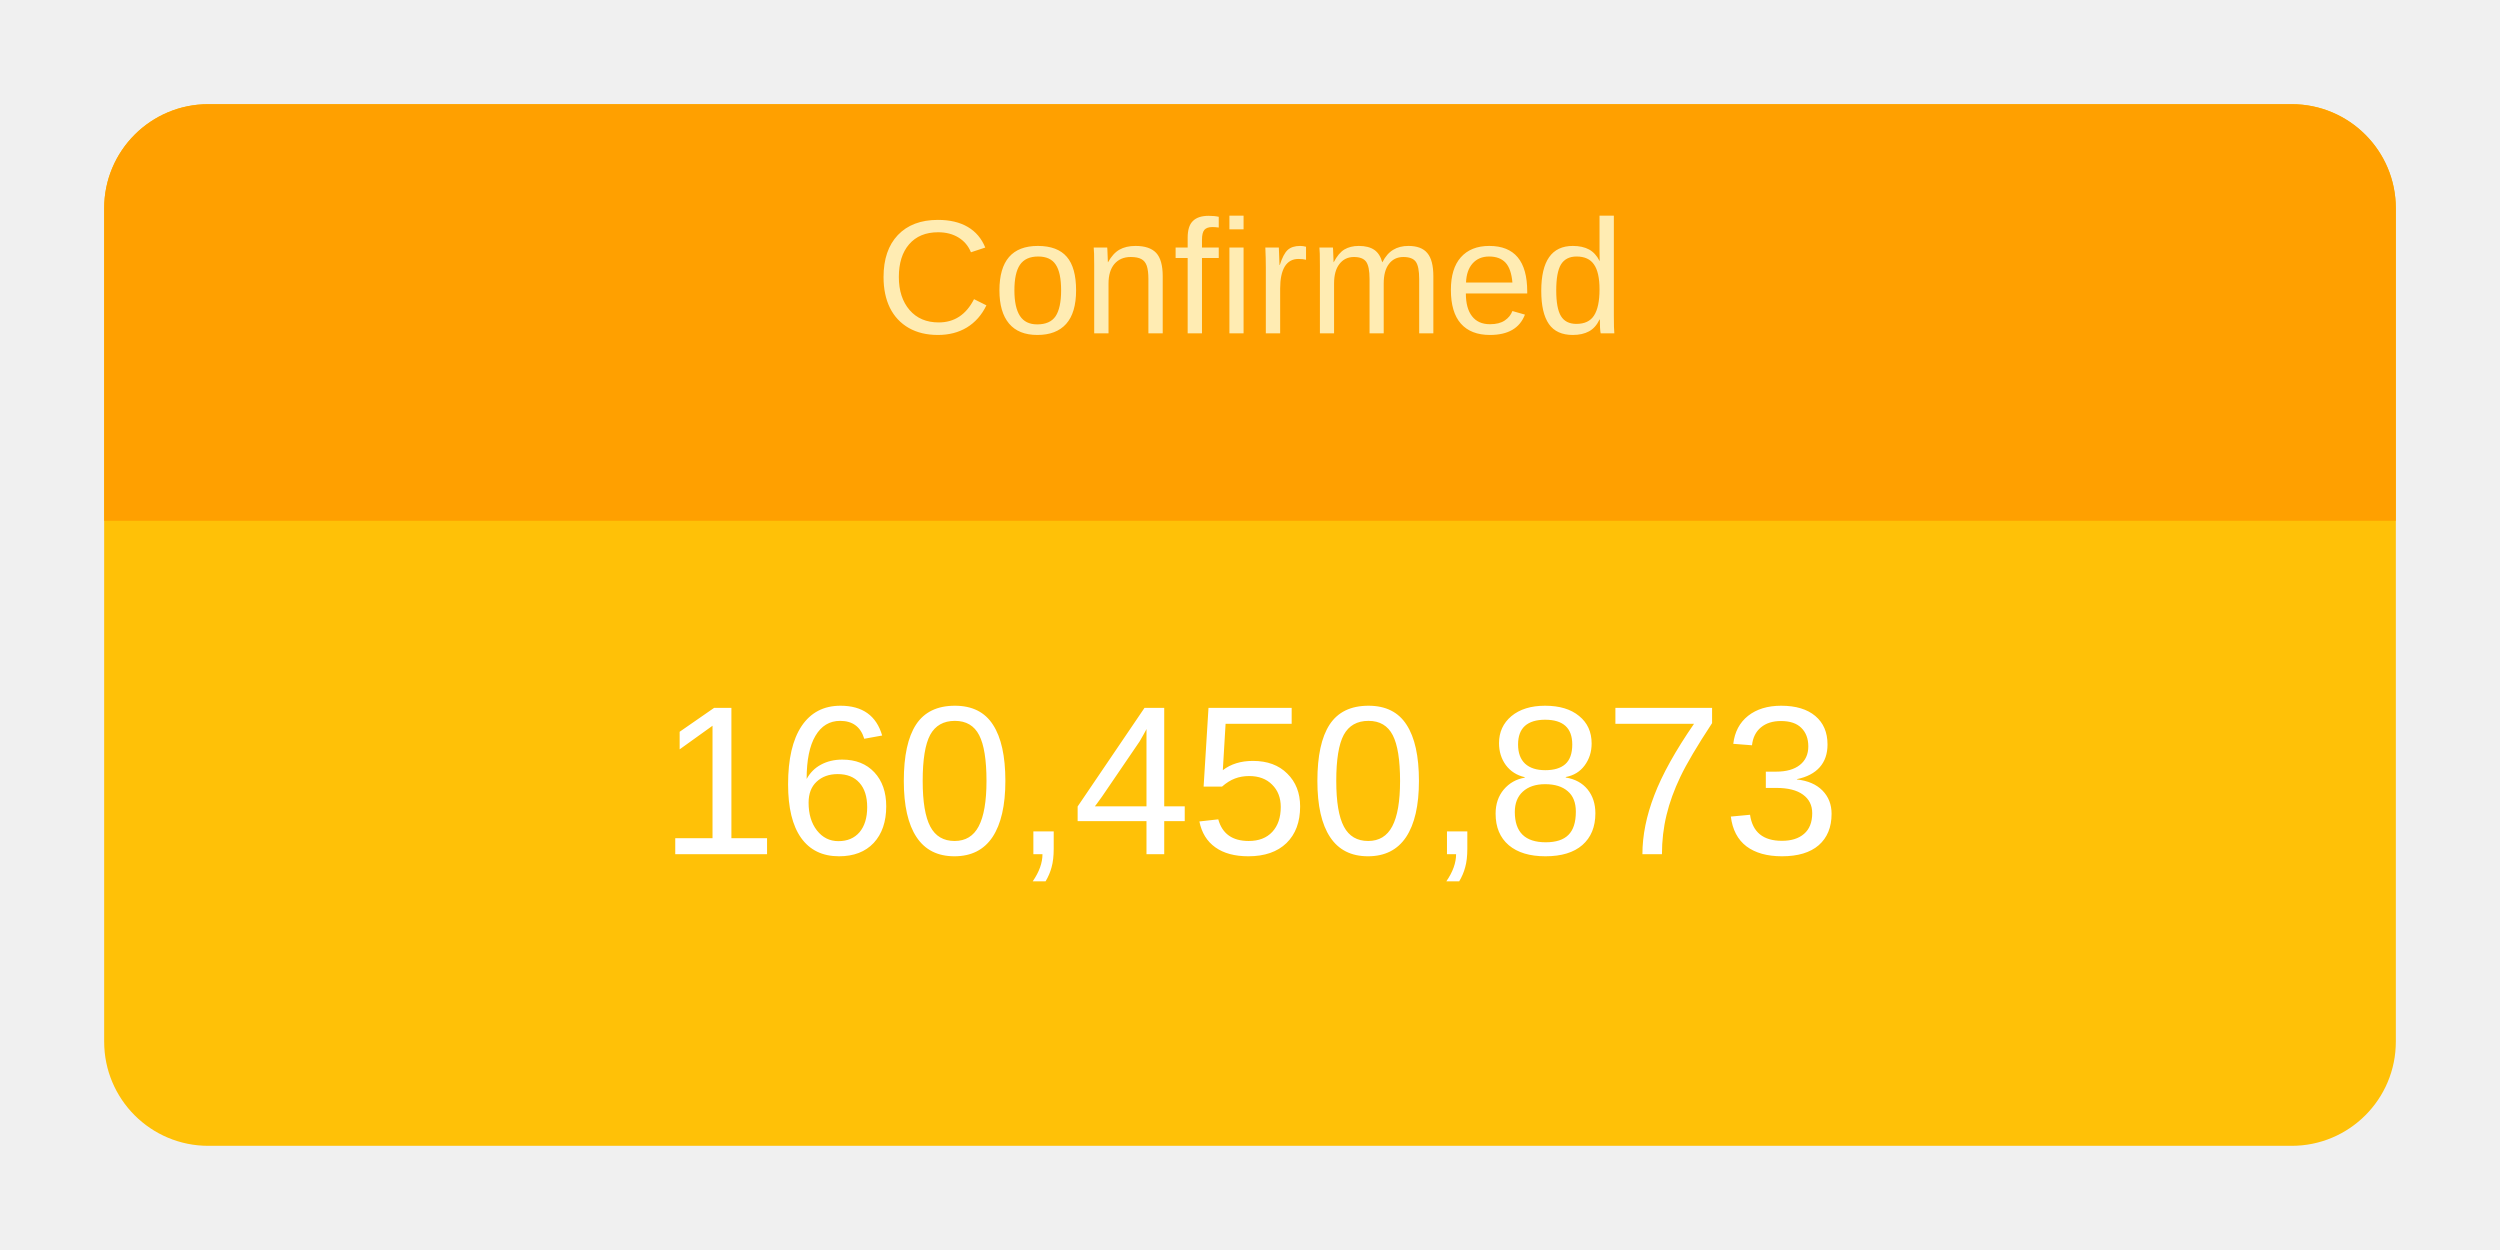
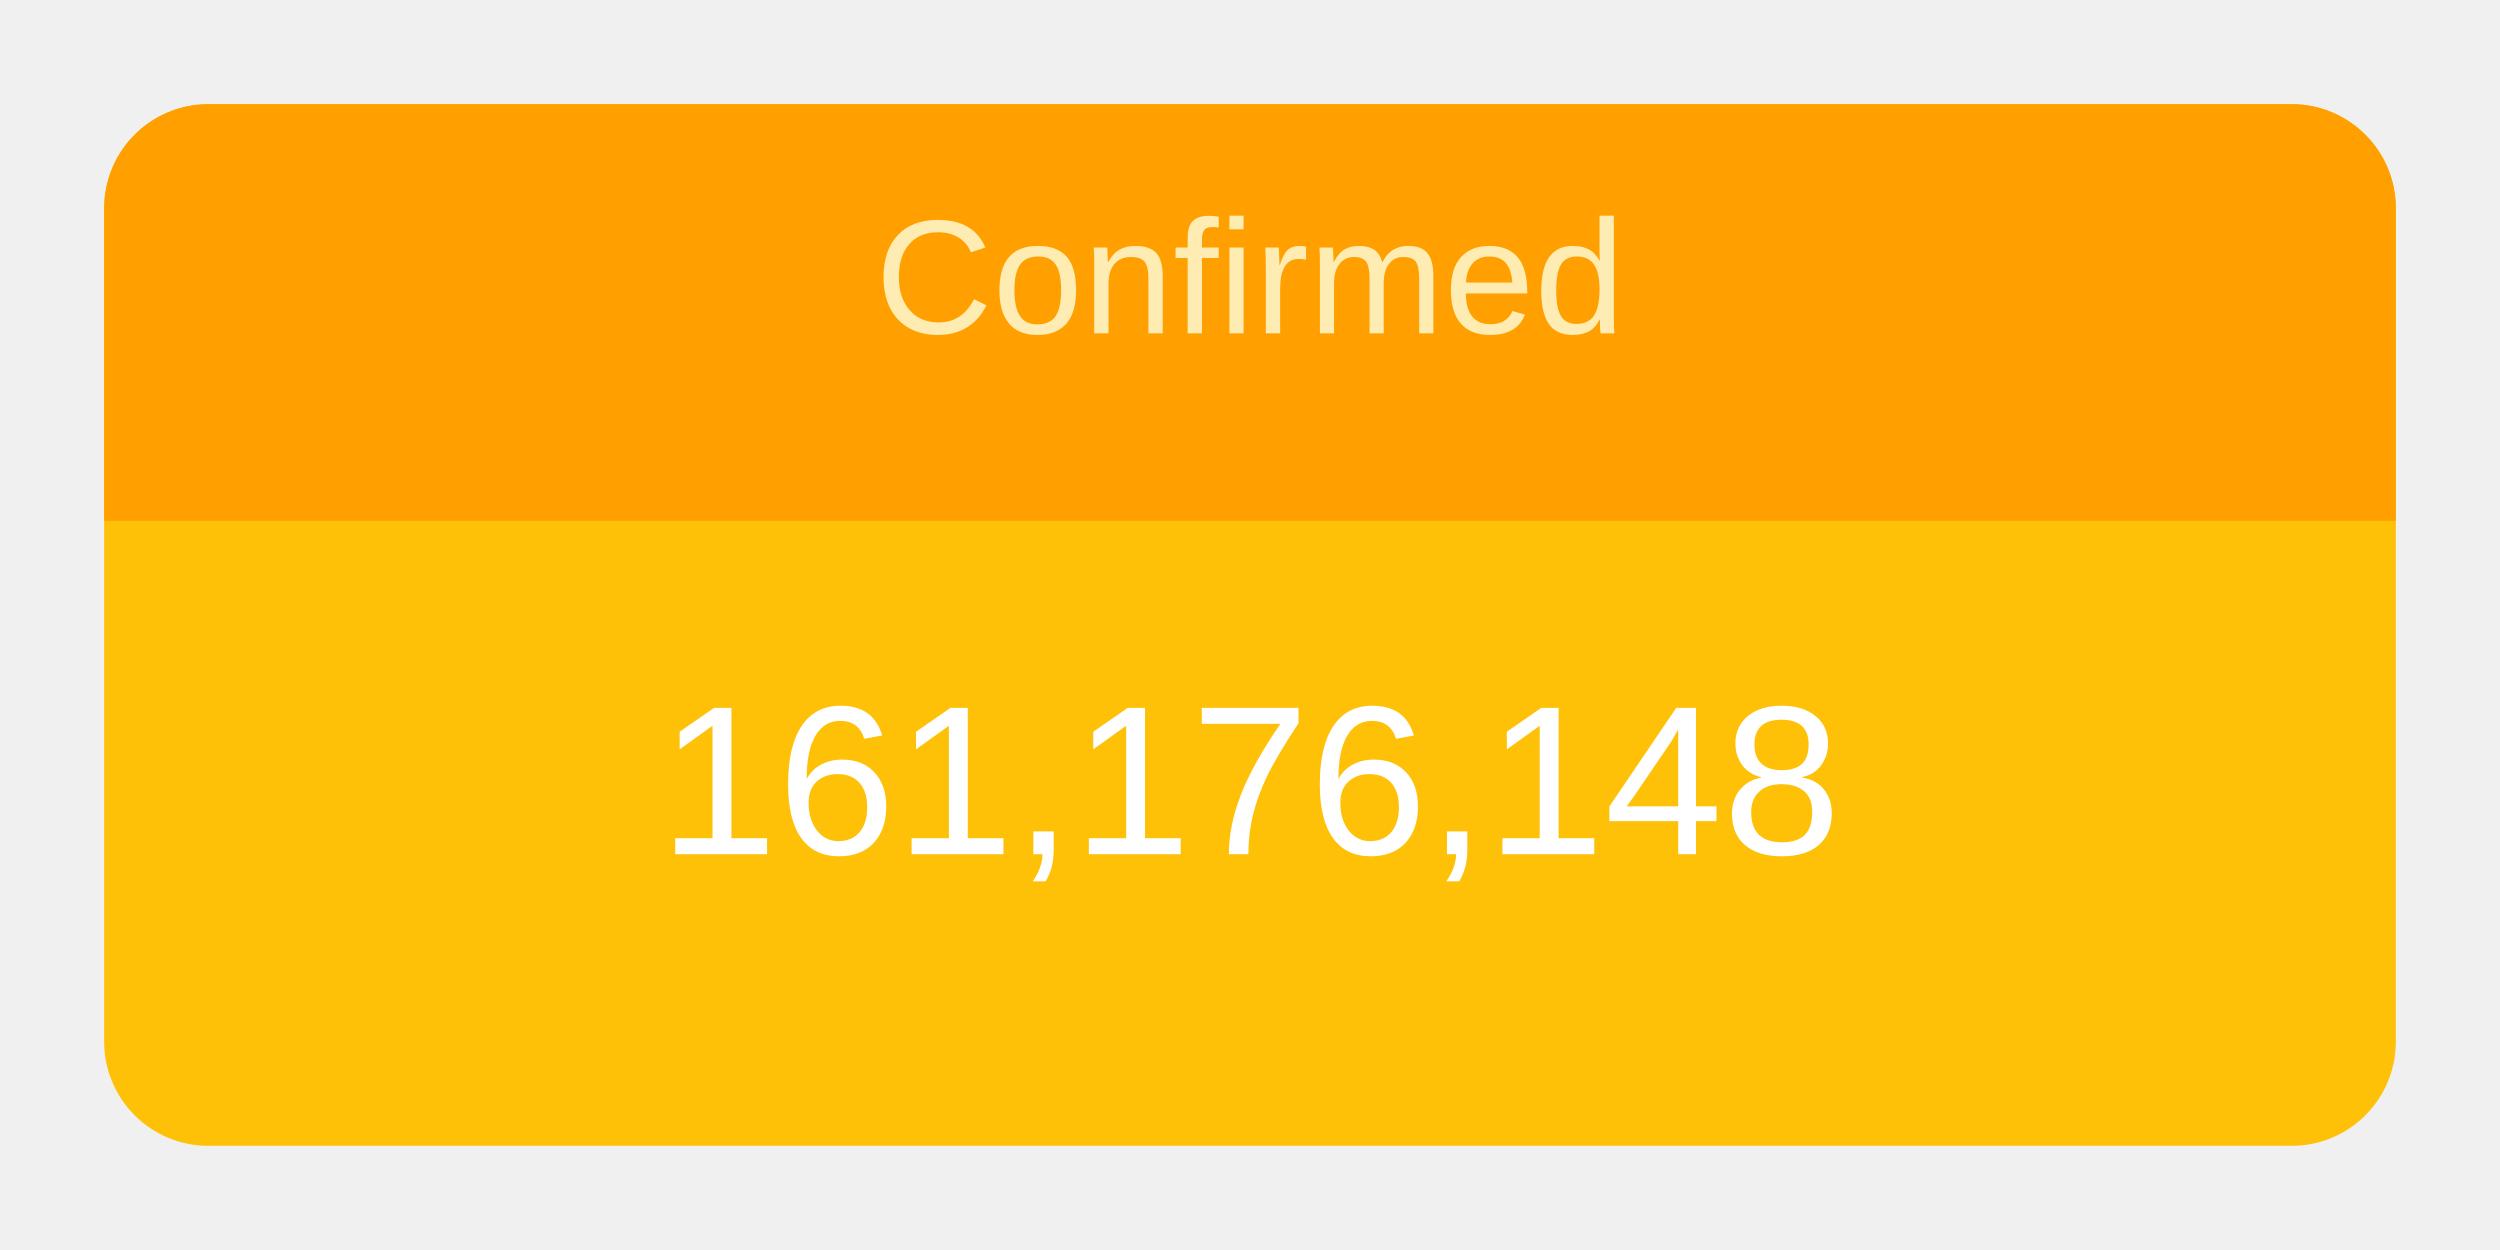
<svg xmlns="http://www.w3.org/2000/svg" height="120" viewBox="" width="240">
  <g transform="translate(10,10)">
    <rect rx="10" ry="10" width="220" height="100" style="fill: #ffc107; stroke-width: 5;" />
    <svg width="220" height="100">
      <text x="50%" y="72%" alignment-baseline="middle" text-anchor="middle" fill="white" font-size="1.7em" font-family="Arial, Helvetica, sans-serif">
-         160,450,873
+         161,176,148
      </text>
    </svg>
    <path fill="#FFA000" d=" M 210 0              a 10 10 0 0 1 10 10              v 30             h-220             v-30             a 10 10 0 0 1 10 -10" />
    <svg width="220" height="40">
      <text x="50%" y="55%" alignment-baseline="middle" text-anchor="middle" fill="#FFECB3" font-size="1.3em" font-family="Arial, Helvetica, sans-serif">
        Confirmed
      </text>
    </svg>
  </g>
</svg>
